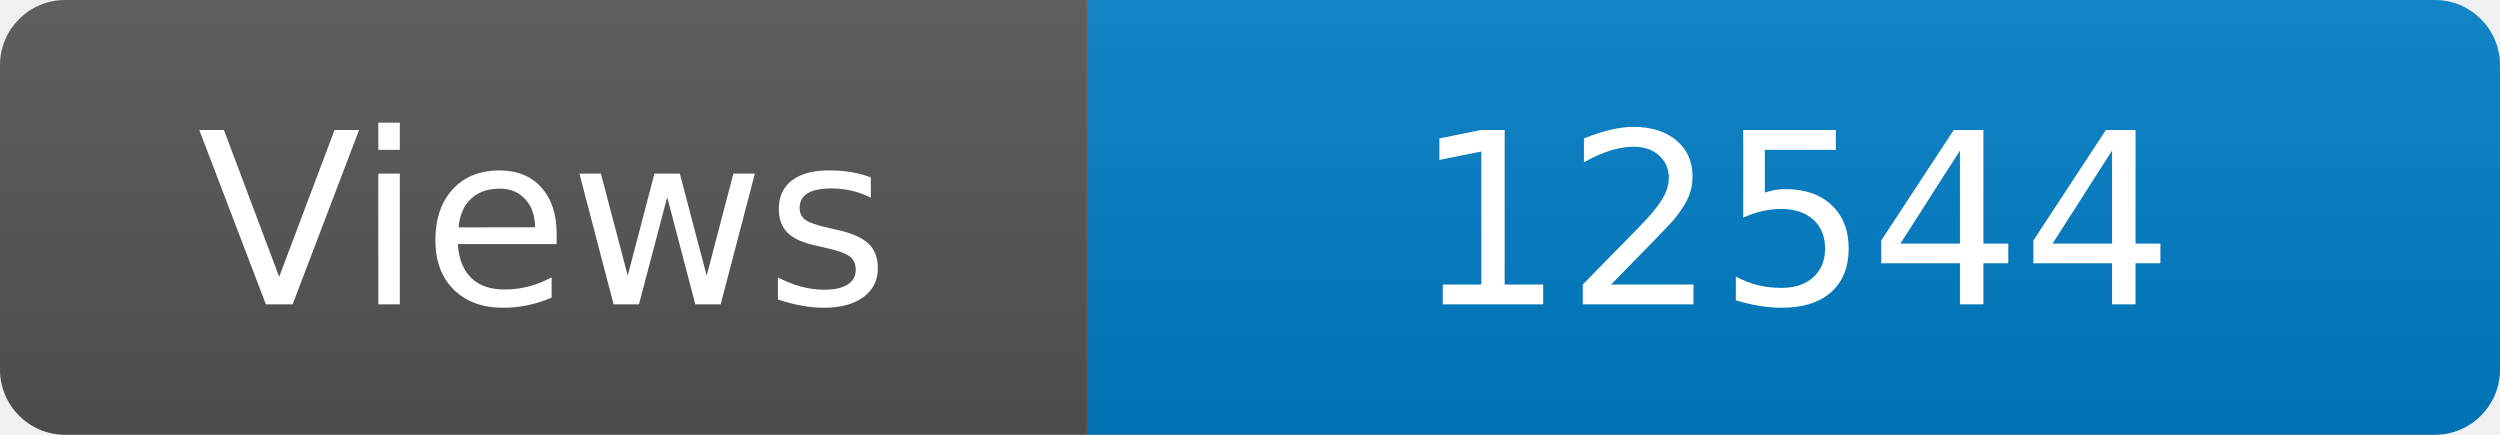
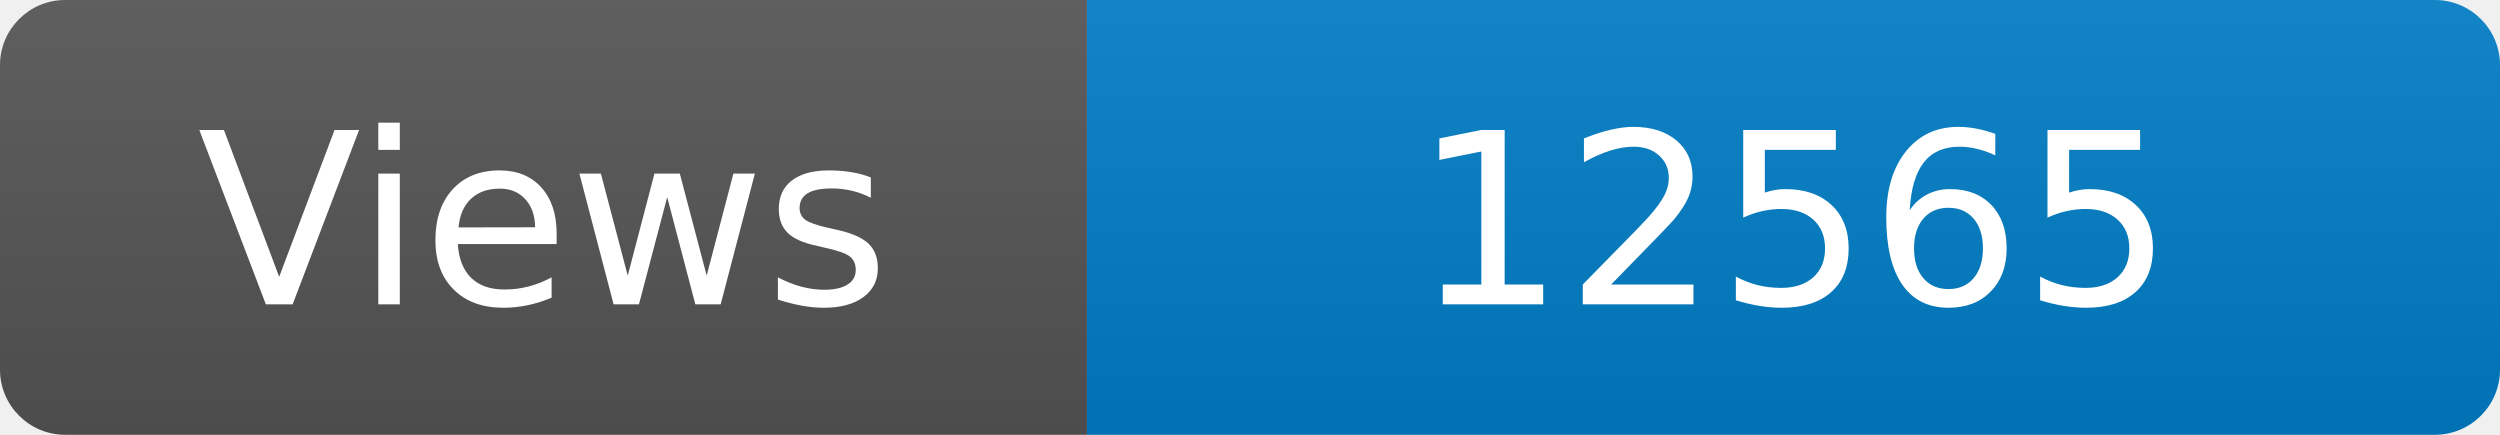
<svg xmlns="http://www.w3.org/2000/svg" width="115" height="20" role="img" aria-label="Maintained?: yes">
  <linearGradient id="s" x2="0" y2="100%">
    <stop offset="0" stop-color="#bbb" stop-opacity=".1" />
    <stop offset="1" stop-opacity=".1" />
  </linearGradient>
  <clipPath id="r">
    <rect width="115" height="20" rx="3" fill="#fff" />
  </clipPath>
  <g clip-path="url(#r)">
    <rect width="50" height="20" fill="#555" />
    <rect x="50" width="160" height="20" fill="#007ec6" />
    <rect width="115" height="20" fill="url(#s)" />
  </g>
  <g fill="#fff" text-anchor="middle" font-family="Verdana,Geneva,DejaVu Sans,sans-serif" font-size="110">
    <text x="250" y="140" transform="scale(.1)" fill="#fff">Views</text>
-     <text x="825" y="140" transform="scale(.1)" fill="#fff">12544</text>
+     <text x="825" y="140" transform="scale(.1)" fill="#fff">12565</text>
  </g>
</svg>
